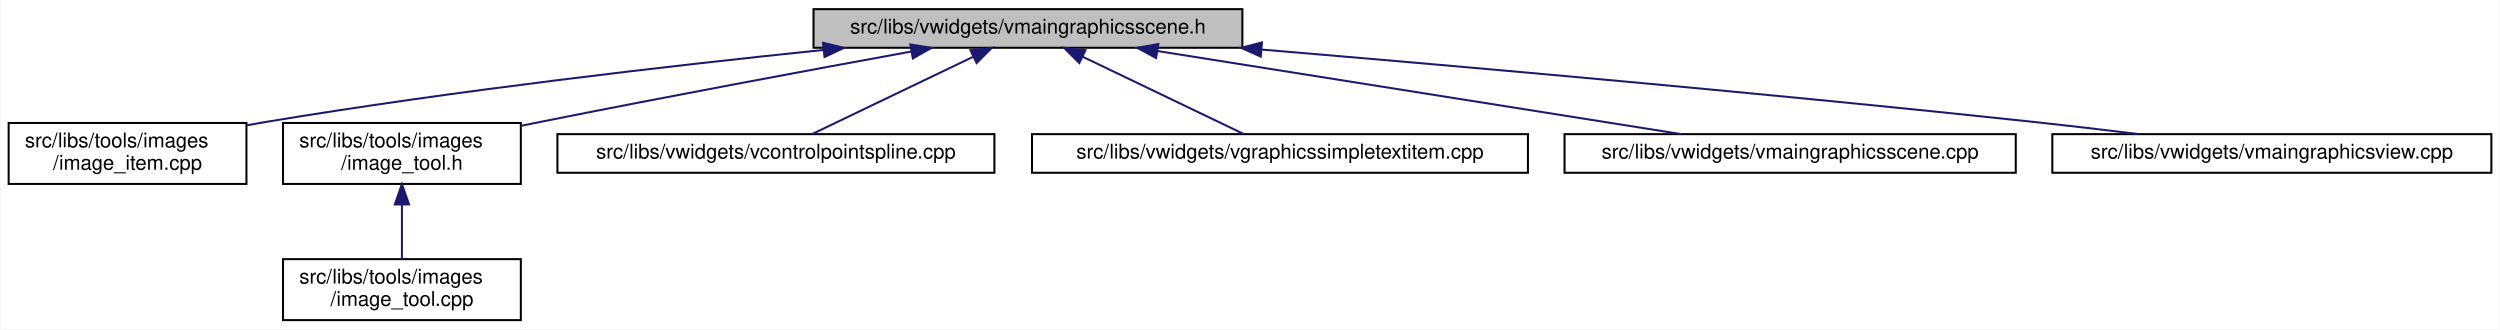
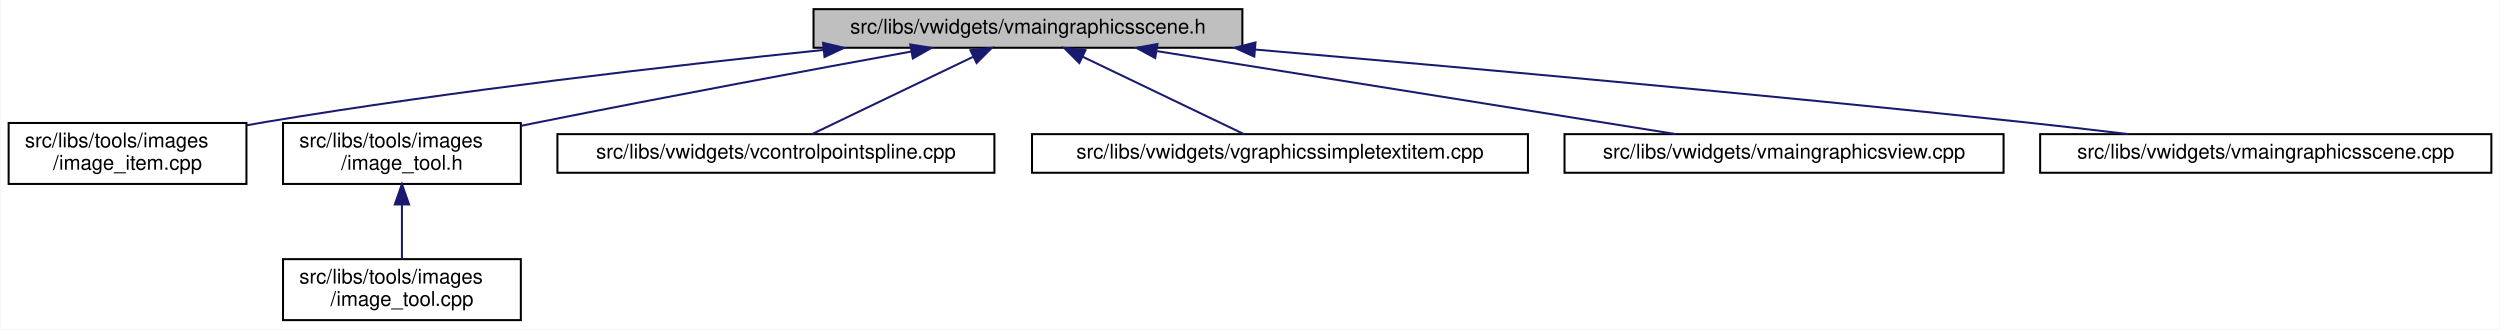
<svg xmlns="http://www.w3.org/2000/svg" xmlns:xlink="http://www.w3.org/1999/xlink" width="1230pt" height="162pt" viewBox="0.00 0.00 1229.50 162.00">
  <g id="graph0" class="graph" transform="scale(1 1) rotate(0) translate(4 158)">
    <polygon fill="white" stroke="transparent" points="-4,4 -4,-158 1225.5,-158 1225.5,4 -4,4" />
    <g id="node1" class="node">
      <g id="a_node1">
        <a xlink:title=" ">
          <polygon fill="#bfbfbf" stroke="black" points="396,-134.5 396,-153.5 607,-153.5 607,-134.5 396,-134.5" />
          <text text-anchor="middle" x="501.5" y="-141.5" font-family="Helvetica,sans-Serif" font-size="10.00">src/libs/vwidgets/vmaingraphicsscene.h</text>
        </a>
      </g>
    </g>
    <g id="node2" class="node">
      <g id="a_node2">
        <a xlink:href="../../df/d1e/image__item_8cpp.html" target="_top" xlink:title=" ">
          <polygon fill="white" stroke="black" points="0,-67.5 0,-97.5 117,-97.5 117,-67.5 0,-67.5" />
          <text text-anchor="start" x="8" y="-85.5" font-family="Helvetica,sans-Serif" font-size="10.00">src/libs/tools/images</text>
          <text text-anchor="middle" x="58.5" y="-74.5" font-family="Helvetica,sans-Serif" font-size="10.00">/image_item.cpp</text>
        </a>
      </g>
    </g>
    <g id="edge1" class="edge">
      <path fill="none" stroke="midnightblue" d="M401,-133.44C325.28,-125.63 219.05,-113.39 126.5,-98 123.4,-97.49 120.24,-96.93 117.04,-96.34" />
      <polygon fill="midnightblue" stroke="midnightblue" points="400.7,-136.93 411.01,-134.46 401.41,-129.96 400.7,-136.93" />
    </g>
    <g id="node3" class="node">
      <g id="a_node3">
        <a xlink:href="../../d0/dbf/image__tool_8h.html" target="_top" xlink:title=" ">
          <polygon fill="white" stroke="black" points="135,-67.5 135,-97.5 252,-97.5 252,-67.5 135,-67.5" />
          <text text-anchor="start" x="143" y="-85.5" font-family="Helvetica,sans-Serif" font-size="10.00">src/libs/tools/images</text>
          <text text-anchor="middle" x="193.5" y="-74.5" font-family="Helvetica,sans-Serif" font-size="10.00">/image_tool.h</text>
        </a>
      </g>
    </g>
    <g id="edge2" class="edge">
      <path fill="none" stroke="midnightblue" d="M444.05,-132.64C395.38,-123.77 323.78,-110.48 261.5,-98 258.42,-97.38 255.27,-96.74 252.09,-96.09" />
      <polygon fill="midnightblue" stroke="midnightblue" points="443.61,-136.12 454.07,-134.47 444.86,-129.23 443.61,-136.12" />
    </g>
    <g id="node5" class="node">
      <g id="a_node5">
        <a xlink:href="../../de/d45/vcontrolpointspline_8cpp.html" target="_top" xlink:title=" ">
          <polygon fill="white" stroke="black" points="270,-73 270,-92 485,-92 485,-73 270,-73" />
          <text text-anchor="middle" x="377.5" y="-80" font-family="Helvetica,sans-Serif" font-size="10.00">src/libs/vwidgets/vcontrolpointspline.cpp</text>
        </a>
      </g>
    </g>
    <g id="edge4" class="edge">
      <path fill="none" stroke="midnightblue" d="M474.45,-130.02C450.4,-118.48 415.94,-101.94 395.23,-92.01" />
      <polygon fill="midnightblue" stroke="midnightblue" points="473.2,-133.3 483.73,-134.48 476.23,-126.99 473.2,-133.3" />
    </g>
    <g id="node6" class="node">
      <g id="a_node6">
        <a xlink:href="../../de/dec/vgraphicssimpletextitem_8cpp.html" target="_top" xlink:title=" ">
          <polygon fill="white" stroke="black" points="503.5,-73 503.5,-92 747.5,-92 747.5,-73 503.5,-73" />
          <text text-anchor="middle" x="625.5" y="-80" font-family="Helvetica,sans-Serif" font-size="10.00">src/libs/vwidgets/vgraphicssimpletextitem.cpp</text>
        </a>
      </g>
    </g>
    <g id="edge5" class="edge">
      <path fill="none" stroke="midnightblue" d="M528.55,-130.02C552.6,-118.48 587.06,-101.94 607.77,-92.01" />
      <polygon fill="midnightblue" stroke="midnightblue" points="526.77,-126.99 519.27,-134.48 529.8,-133.3 526.77,-126.99" />
    </g>
    <g id="node7" class="node">
      <g id="a_node7">
-         <a xlink:href="../../d1/d88/vmaingraphicsscene_8cpp.html" target="_top" xlink:title=" ">
-           <polygon fill="white" stroke="black" points="765.5,-73 765.5,-92 987.5,-92 987.5,-73 765.5,-73" />
-           <text text-anchor="middle" x="876.5" y="-80" font-family="Helvetica,sans-Serif" font-size="10.00">src/libs/vwidgets/vmaingraphicsscene.cpp</text>
+         <a xlink:href="../../d2/d31/vmaingraphicsview_8cpp.html" target="_top" xlink:title=" ">
+           <polygon fill="white" stroke="black" points="765.5,-73 765.5,-92 981.5,-92 981.5,-73 765.5,-73" />
+           <text text-anchor="middle" x="873.5" y="-80" font-family="Helvetica,sans-Serif" font-size="10.00">src/libs/vwidgets/vmaingraphicsview.cpp</text>
        </a>
      </g>
    </g>
    <g id="edge6" class="edge">
-       <path fill="none" stroke="midnightblue" d="M565.15,-132.9C637.65,-121.4 754.83,-102.8 822.87,-92.01" />
-       <polygon fill="midnightblue" stroke="midnightblue" points="564.56,-129.45 555.23,-134.48 565.65,-136.36 564.56,-129.45" />
+       <path fill="none" stroke="midnightblue" d="M565.08,-132.83C637.03,-121.32 752.95,-102.78 820.3,-92.01" />
+       <polygon fill="midnightblue" stroke="midnightblue" points="564.12,-129.44 554.8,-134.48 565.23,-136.35 564.12,-129.44" />
    </g>
    <g id="node8" class="node">
      <g id="a_node8">
-         <a xlink:href="../../d2/d31/vmaingraphicsview_8cpp.html" target="_top" xlink:title=" ">
-           <polygon fill="white" stroke="black" points="1005.5,-73 1005.5,-92 1221.5,-92 1221.5,-73 1005.5,-73" />
-           <text text-anchor="middle" x="1113.5" y="-80" font-family="Helvetica,sans-Serif" font-size="10.00">src/libs/vwidgets/vmaingraphicsview.cpp</text>
+         <a xlink:href="../../d1/d88/vmaingraphicsscene_8cpp.html" target="_top" xlink:title=" ">
+           <polygon fill="white" stroke="black" points="999.5,-73 999.5,-92 1221.5,-92 1221.5,-73 999.5,-73" />
+           <text text-anchor="middle" x="1110.5" y="-80" font-family="Helvetica,sans-Serif" font-size="10.00">src/libs/vwidgets/vmaingraphicsscene.cpp</text>
        </a>
      </g>
    </g>
    <g id="edge7" class="edge">
-       <path fill="none" stroke="midnightblue" d="M616.54,-133.61C716.93,-125.16 866.48,-111.96 996.5,-98 1013.19,-96.21 1031.19,-94.08 1047.95,-92.01" />
-       <polygon fill="midnightblue" stroke="midnightblue" points="616.04,-130.14 606.37,-134.47 616.63,-137.12 616.04,-130.14" />
+       <path fill="none" stroke="midnightblue" d="M613.24,-133.63C712.41,-125.09 861.21,-111.76 990.5,-98 1007.51,-96.19 1025.85,-94.06 1042.95,-92" />
+       <polygon fill="midnightblue" stroke="midnightblue" points="612.86,-130.15 603.2,-134.49 613.46,-137.12 612.86,-130.15" />
    </g>
    <g id="node4" class="node">
      <g id="a_node4">
        <a xlink:href="../../d9/da3/image__tool_8cpp.html" target="_top" xlink:title=" ">
          <polygon fill="white" stroke="black" points="135,-0.5 135,-30.5 252,-30.5 252,-0.5 135,-0.5" />
          <text text-anchor="start" x="143" y="-18.5" font-family="Helvetica,sans-Serif" font-size="10.00">src/libs/tools/images</text>
          <text text-anchor="middle" x="193.5" y="-7.5" font-family="Helvetica,sans-Serif" font-size="10.00">/image_tool.cpp</text>
        </a>
      </g>
    </g>
    <g id="edge3" class="edge">
      <path fill="none" stroke="midnightblue" d="M193.5,-57.11C193.5,-48.15 193.5,-38.32 193.5,-30.58" />
      <polygon fill="midnightblue" stroke="midnightblue" points="190,-57.4 193.5,-67.4 197,-57.4 190,-57.4" />
    </g>
  </g>
</svg>
